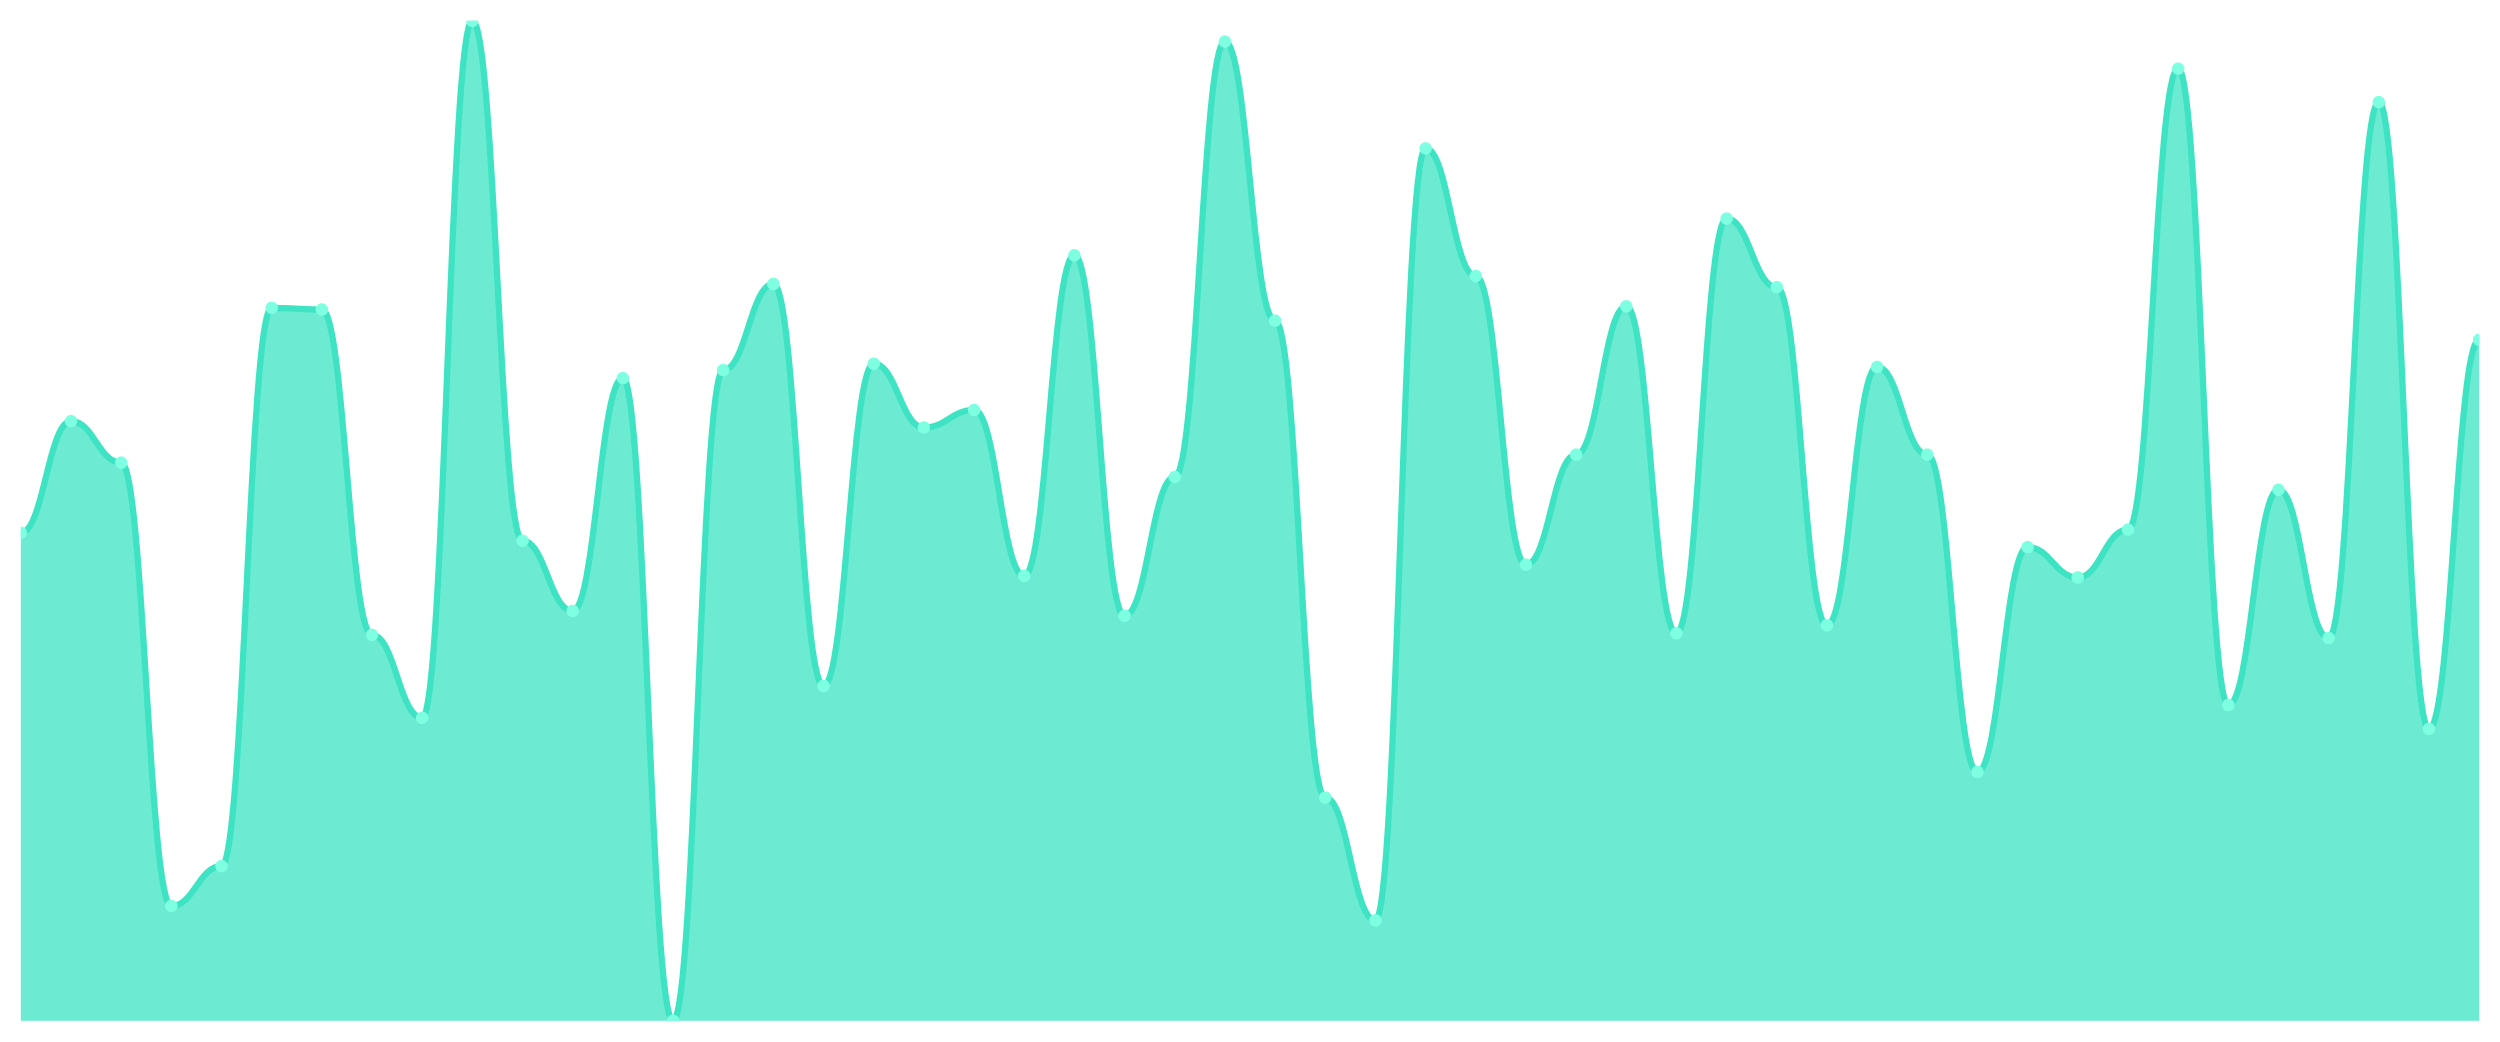
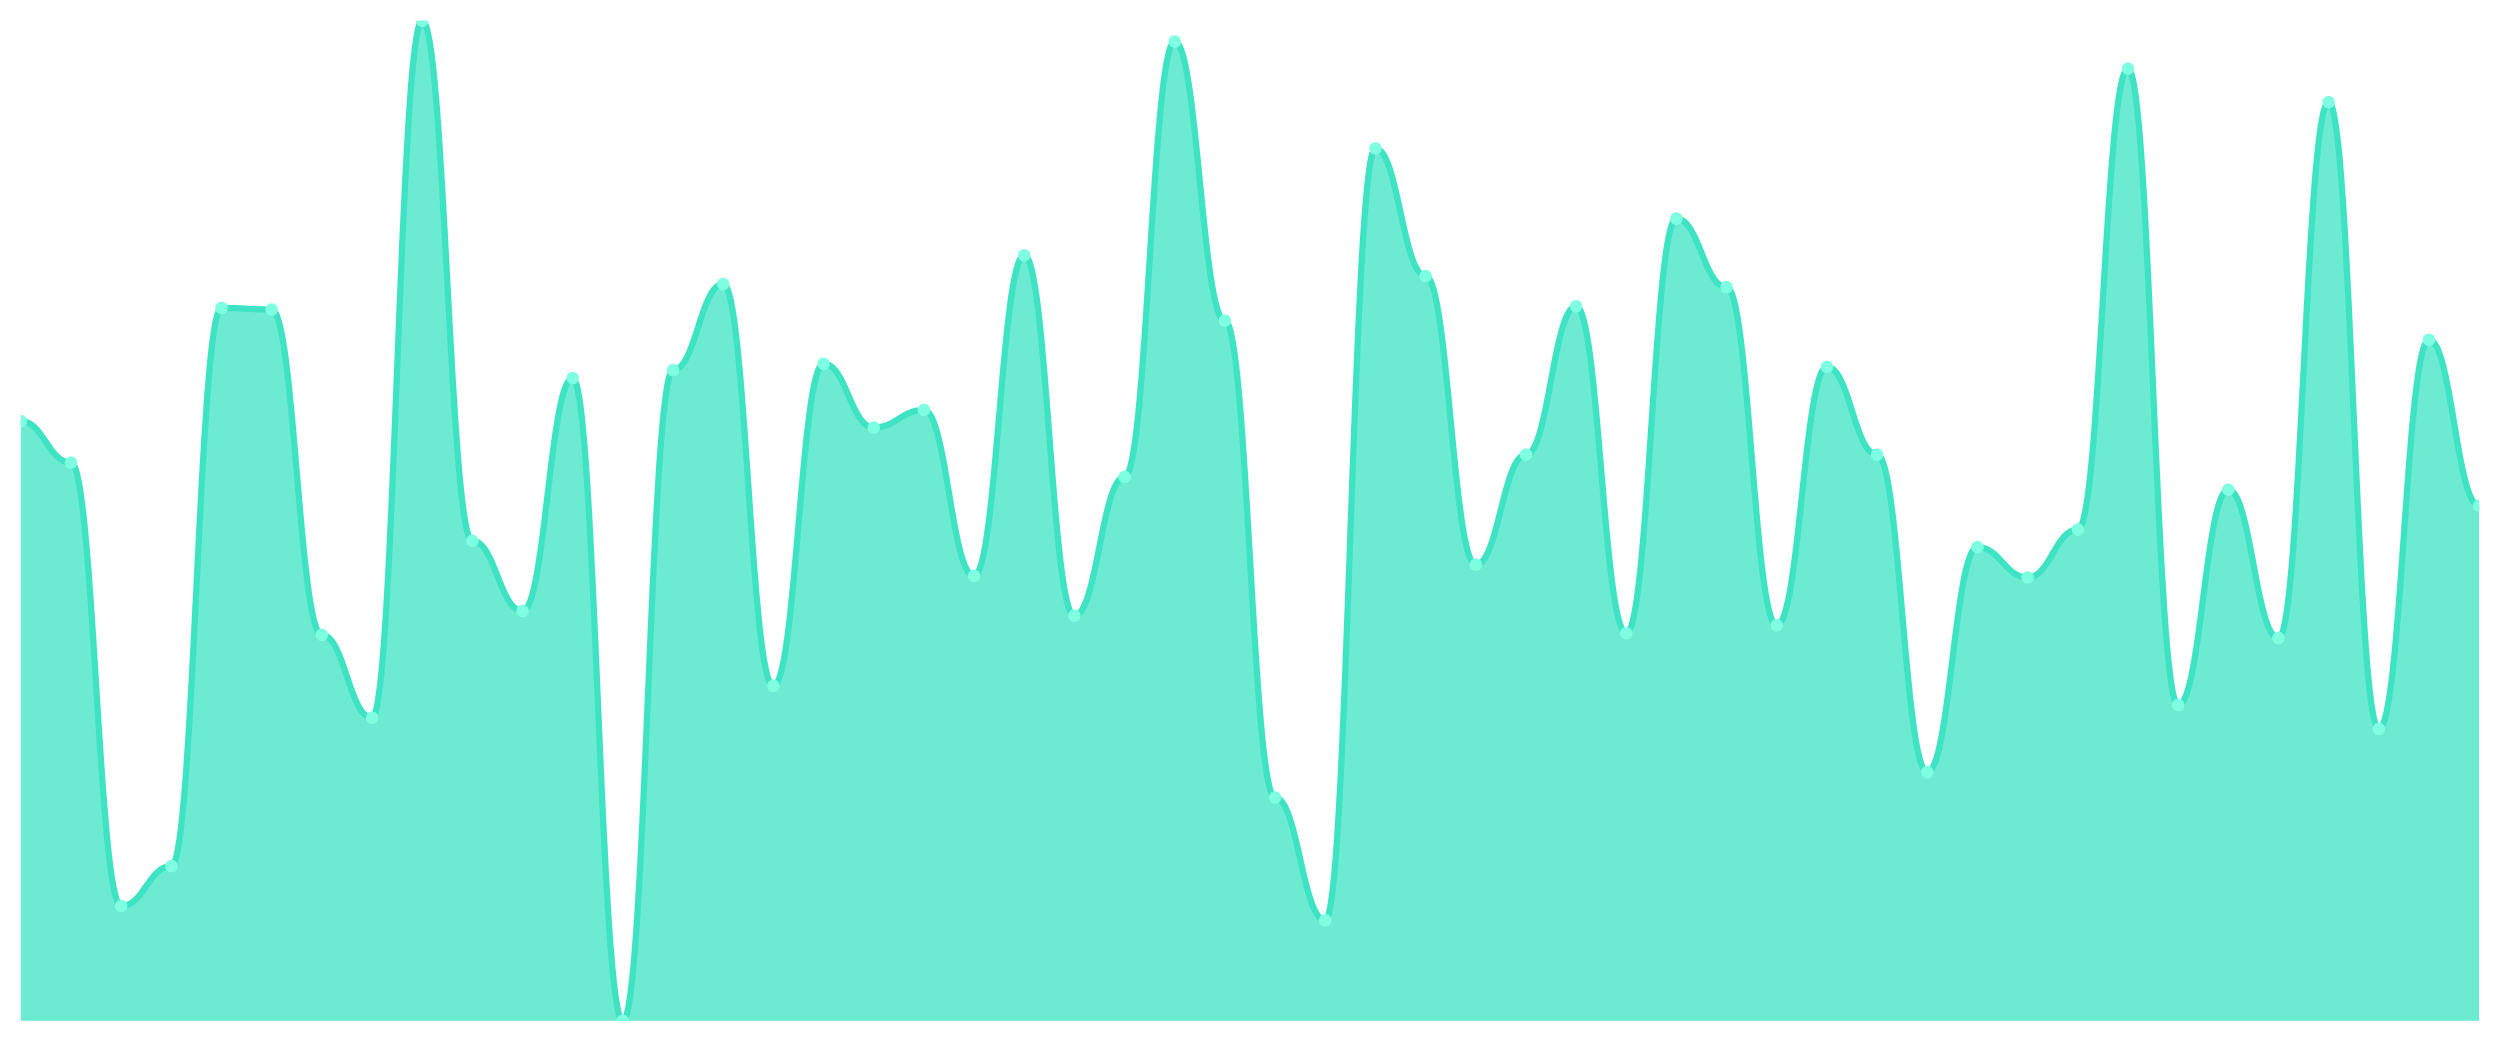
<svg xmlns="http://www.w3.org/2000/svg" viewBox="0 0 1200 500" width="1200" height="500">
  <defs>
    <clipPath id="c">
      <rect x="10" y="10" width="1180" height="480" />
    </clipPath>
  </defs>
  <rect width="1200" height="500" fill="none" />
  <g clip-path="url(#c)">
-     <path d="M 10,490 L 10,255.742 C 20.837,255.742 23.245,202.153 34.082,202.153 C 44.918,202.153 47.327,222.057 58.163,222.057 C 69,222.057 71.408,434.88 82.245,434.88 C 93.082,434.88 95.49,415.742 106.327,415.742 C 117.163,415.742 119.571,147.799 130.408,147.799 C 141.245,147.799 143.653,148.565 154.49,148.565 C 165.327,148.565 167.735,304.737 178.571,304.737 C 189.408,304.737 191.816,344.545 202.653,344.545 C 213.49,344.545 215.898,10 226.735,10 C 237.571,10 239.98,259.569 250.816,259.569 C 261.653,259.569 264.061,293.254 274.898,293.254 C 285.735,293.254 288.143,181.483 298.98,181.483 C 309.816,181.483 312.224,490 323.061,490 C 333.898,490 336.306,177.656 347.143,177.656 C 357.98,177.656 360.388,136.316 371.224,136.316 C 382.061,136.316 384.469,329.234 395.306,329.234 C 406.143,329.234 408.551,174.593 419.388,174.593 C 430.224,174.593 432.633,205.215 443.469,205.215 C 454.306,205.215 456.714,196.794 467.551,196.794 C 478.388,196.794 480.796,276.411 491.633,276.411 C 502.469,276.411 504.878,122.536 515.714,122.536 C 526.551,122.536 528.959,295.55 539.796,295.55 C 550.633,295.55 553.041,228.947 563.878,228.947 C 574.714,228.947 577.122,19.952 587.959,19.952 C 598.796,19.952 601.204,153.923 612.041,153.923 C 622.878,153.923 625.286,382.823 636.122,382.823 C 646.959,382.823 649.367,441.77 660.204,441.77 C 671.041,441.77 673.449,71.244 684.286,71.244 C 695.122,71.244 697.531,132.488 708.367,132.488 C 719.204,132.488 721.612,271.053 732.449,271.053 C 743.286,271.053 745.694,218.23 756.531,218.23 C 767.367,218.23 769.776,147.033 780.612,147.033 C 791.449,147.033 793.857,303.971 804.694,303.971 C 815.531,303.971 817.939,104.928 828.776,104.928 C 839.612,104.928 842.02,137.847 852.857,137.847 C 863.694,137.847 866.102,300.144 876.939,300.144 C 887.776,300.144 890.184,176.124 901.02,176.124 C 911.857,176.124 914.265,218.23 925.102,218.23 C 935.939,218.23 938.347,370.574 949.184,370.574 C 960.02,370.574 962.429,262.632 973.265,262.632 C 984.102,262.632 986.51,277.177 997.347,277.177 C 1008.184,277.177 1010.592,254.211 1021.429,254.211 C 1032.265,254.211 1034.673,32.967 1045.51,32.967 C 1056.347,32.967 1058.755,338.421 1069.592,338.421 C 1080.429,338.421 1082.837,235.072 1093.673,235.072 C 1104.51,235.072 1106.918,306.268 1117.755,306.268 C 1128.592,306.268 1131,49.043 1141.837,49.043 C 1152.673,49.043 1155.082,349.904 1165.918,349.904 C 1176.755,349.904 1179.163,163.11 1190,163.11 L 1190,490 Z" fill="rgba(61,227,195,0.75)" />
-     <path d="M 10,255.742 C 20.837,255.742 23.245,202.153 34.082,202.153 C 44.918,202.153 47.327,222.057 58.163,222.057 C 69,222.057 71.408,434.88 82.245,434.88 C 93.082,434.88 95.49,415.742 106.327,415.742 C 117.163,415.742 119.571,147.799 130.408,147.799 C 141.245,147.799 143.653,148.565 154.49,148.565 C 165.327,148.565 167.735,304.737 178.571,304.737 C 189.408,304.737 191.816,344.545 202.653,344.545 C 213.49,344.545 215.898,10 226.735,10 C 237.571,10 239.98,259.569 250.816,259.569 C 261.653,259.569 264.061,293.254 274.898,293.254 C 285.735,293.254 288.143,181.483 298.98,181.483 C 309.816,181.483 312.224,490 323.061,490 C 333.898,490 336.306,177.656 347.143,177.656 C 357.98,177.656 360.388,136.316 371.224,136.316 C 382.061,136.316 384.469,329.234 395.306,329.234 C 406.143,329.234 408.551,174.593 419.388,174.593 C 430.224,174.593 432.633,205.215 443.469,205.215 C 454.306,205.215 456.714,196.794 467.551,196.794 C 478.388,196.794 480.796,276.411 491.633,276.411 C 502.469,276.411 504.878,122.536 515.714,122.536 C 526.551,122.536 528.959,295.55 539.796,295.55 C 550.633,295.55 553.041,228.947 563.878,228.947 C 574.714,228.947 577.122,19.952 587.959,19.952 C 598.796,19.952 601.204,153.923 612.041,153.923 C 622.878,153.923 625.286,382.823 636.122,382.823 C 646.959,382.823 649.367,441.77 660.204,441.77 C 671.041,441.77 673.449,71.244 684.286,71.244 C 695.122,71.244 697.531,132.488 708.367,132.488 C 719.204,132.488 721.612,271.053 732.449,271.053 C 743.286,271.053 745.694,218.23 756.531,218.23 C 767.367,218.23 769.776,147.033 780.612,147.033 C 791.449,147.033 793.857,303.971 804.694,303.971 C 815.531,303.971 817.939,104.928 828.776,104.928 C 839.612,104.928 842.02,137.847 852.857,137.847 C 863.694,137.847 866.102,300.144 876.939,300.144 C 887.776,300.144 890.184,176.124 901.02,176.124 C 911.857,176.124 914.265,218.23 925.102,218.23 C 935.939,218.23 938.347,370.574 949.184,370.574 C 960.02,370.574 962.429,262.632 973.265,262.632 C 984.102,262.632 986.51,277.177 997.347,277.177 C 1008.184,277.177 1010.592,254.211 1021.429,254.211 C 1032.265,254.211 1034.673,32.967 1045.51,32.967 C 1056.347,32.967 1058.755,338.421 1069.592,338.421 C 1080.429,338.421 1082.837,235.072 1093.673,235.072 C 1104.51,235.072 1106.918,306.268 1117.755,306.268 C 1128.592,306.268 1131,49.043 1141.837,49.043 C 1152.673,49.043 1155.082,349.904 1165.918,349.904 C 1176.755,349.904 1179.163,163.11 1190,163.11" fill="none" stroke="#3de3c3" stroke-width="3" stroke-linecap="round" stroke-linejoin="round" />
-     <circle cx="10" cy="255.742" r="3" fill="#7fffe1" />
-     <circle cx="34.082" cy="202.153" r="3" fill="#7fffe1" />
-     <circle cx="58.163" cy="222.057" r="3" fill="#7fffe1" />
-     <circle cx="82.245" cy="434.88" r="3" fill="#7fffe1" />
-     <circle cx="106.327" cy="415.742" r="3" fill="#7fffe1" />
-     <circle cx="130.408" cy="147.799" r="3" fill="#7fffe1" />
-     <circle cx="154.49" cy="148.565" r="3" fill="#7fffe1" />
-     <circle cx="178.571" cy="304.737" r="3" fill="#7fffe1" />
-     <circle cx="202.653" cy="344.545" r="3" fill="#7fffe1" />
-     <circle cx="226.735" cy="10" r="3" fill="#7fffe1" />
-     <circle cx="250.816" cy="259.569" r="3" fill="#7fffe1" />
-     <circle cx="274.898" cy="293.254" r="3" fill="#7fffe1" />
-     <circle cx="298.98" cy="181.483" r="3" fill="#7fffe1" />
-     <circle cx="323.061" cy="490" r="3" fill="#7fffe1" />
-     <circle cx="347.143" cy="177.656" r="3" fill="#7fffe1" />
-     <circle cx="371.224" cy="136.316" r="3" fill="#7fffe1" />
-     <circle cx="395.306" cy="329.234" r="3" fill="#7fffe1" />
-     <circle cx="419.388" cy="174.593" r="3" fill="#7fffe1" />
-     <circle cx="443.469" cy="205.215" r="3" fill="#7fffe1" />
-     <circle cx="467.551" cy="196.794" r="3" fill="#7fffe1" />
-     <circle cx="491.633" cy="276.411" r="3" fill="#7fffe1" />
-     <circle cx="515.714" cy="122.536" r="3" fill="#7fffe1" />
-     <circle cx="539.796" cy="295.55" r="3" fill="#7fffe1" />
-     <circle cx="563.878" cy="228.947" r="3" fill="#7fffe1" />
-     <circle cx="587.959" cy="19.952" r="3" fill="#7fffe1" />
-     <circle cx="612.041" cy="153.923" r="3" fill="#7fffe1" />
-     <circle cx="636.122" cy="382.823" r="3" fill="#7fffe1" />
-     <circle cx="660.204" cy="441.77" r="3" fill="#7fffe1" />
-     <circle cx="684.286" cy="71.244" r="3" fill="#7fffe1" />
-     <circle cx="708.367" cy="132.488" r="3" fill="#7fffe1" />
-     <circle cx="732.449" cy="271.053" r="3" fill="#7fffe1" />
-     <circle cx="756.531" cy="218.23" r="3" fill="#7fffe1" />
-     <circle cx="780.612" cy="147.033" r="3" fill="#7fffe1" />
-     <circle cx="804.694" cy="303.971" r="3" fill="#7fffe1" />
-     <circle cx="828.776" cy="104.928" r="3" fill="#7fffe1" />
-     <circle cx="852.857" cy="137.847" r="3" fill="#7fffe1" />
-     <circle cx="876.939" cy="300.144" r="3" fill="#7fffe1" />
-     <circle cx="901.02" cy="176.124" r="3" fill="#7fffe1" />
-     <circle cx="925.102" cy="218.23" r="3" fill="#7fffe1" />
-     <circle cx="949.184" cy="370.574" r="3" fill="#7fffe1" />
-     <circle cx="973.265" cy="262.632" r="3" fill="#7fffe1" />
-     <circle cx="997.347" cy="277.177" r="3" fill="#7fffe1" />
-     <circle cx="1021.429" cy="254.211" r="3" fill="#7fffe1" />
-     <circle cx="1045.51" cy="32.967" r="3" fill="#7fffe1" />
-     <circle cx="1069.592" cy="338.421" r="3" fill="#7fffe1" />
-     <circle cx="1093.673" cy="235.072" r="3" fill="#7fffe1" />
-     <circle cx="1117.755" cy="306.268" r="3" fill="#7fffe1" />
-     <circle cx="1141.837" cy="49.043" r="3" fill="#7fffe1" />
-     <circle cx="1165.918" cy="349.904" r="3" fill="#7fffe1" />
-     <circle cx="1190" cy="163.11" r="3" fill="#7fffe1" />
+     <path d="M 10,490 L 10,202.153 C 20.837,202.153 23.245,222.057 34.082,222.057 C 44.918,222.057 47.327,434.88 58.163,434.88 C 69,434.88 71.408,415.742 82.245,415.742 C 93.082,415.742 95.49,147.799 106.327,147.799 C 117.163,147.799 119.571,148.565 130.408,148.565 C 141.245,148.565 143.653,304.737 154.49,304.737 C 165.327,304.737 167.735,344.545 178.571,344.545 C 189.408,344.545 191.816,10 202.653,10 C 213.49,10 215.898,259.569 226.735,259.569 C 237.571,259.569 239.98,293.254 250.816,293.254 C 261.653,293.254 264.061,181.483 274.898,181.483 C 285.735,181.483 288.143,490 298.98,490 C 309.816,490 312.224,177.656 323.061,177.656 C 333.898,177.656 336.306,136.316 347.143,136.316 C 357.98,136.316 360.388,329.234 371.224,329.234 C 382.061,329.234 384.469,174.593 395.306,174.593 C 406.143,174.593 408.551,205.215 419.388,205.215 C 430.224,205.215 432.633,196.794 443.469,196.794 C 454.306,196.794 456.714,276.411 467.551,276.411 C 478.388,276.411 480.796,122.536 491.633,122.536 C 502.469,122.536 504.878,295.55 515.714,295.55 C 526.551,295.55 528.959,228.947 539.796,228.947 C 550.633,228.947 553.041,19.952 563.878,19.952 C 574.714,19.952 577.122,153.923 587.959,153.923 C 598.796,153.923 601.204,382.823 612.041,382.823 C 622.878,382.823 625.286,441.77 636.122,441.77 C 646.959,441.77 649.367,71.244 660.204,71.244 C 671.041,71.244 673.449,132.488 684.286,132.488 C 695.122,132.488 697.531,271.053 708.367,271.053 C 719.204,271.053 721.612,218.23 732.449,218.23 C 743.286,218.23 745.694,147.033 756.531,147.033 C 767.367,147.033 769.776,303.971 780.612,303.971 C 791.449,303.971 793.857,104.928 804.694,104.928 C 815.531,104.928 817.939,137.847 828.776,137.847 C 839.612,137.847 842.02,300.144 852.857,300.144 C 863.694,300.144 866.102,176.124 876.939,176.124 C 887.776,176.124 890.184,218.23 901.02,218.23 C 911.857,218.23 914.265,370.574 925.102,370.574 C 935.939,370.574 938.347,262.632 949.184,262.632 C 960.02,262.632 962.429,277.177 973.265,277.177 C 984.102,277.177 986.51,254.211 997.347,254.211 C 1008.184,254.211 1010.592,32.967 1021.429,32.967 C 1032.265,32.967 1034.673,338.421 1045.51,338.421 C 1056.347,338.421 1058.755,235.072 1069.592,235.072 C 1080.429,235.072 1082.837,306.268 1093.673,306.268 C 1104.51,306.268 1106.918,49.043 1117.755,49.043 C 1128.592,49.043 1131,349.904 1141.837,349.904 C 1152.673,349.904 1155.082,163.11 1165.918,163.11 C 1176.755,163.11 1179.163,242.727 1190,242.727 L 1190,490 Z" fill="rgba(61,227,195,0.75)" />
+     <path d="M 10,202.153 C 20.837,202.153 23.245,222.057 34.082,222.057 C 44.918,222.057 47.327,434.88 58.163,434.88 C 69,434.88 71.408,415.742 82.245,415.742 C 93.082,415.742 95.49,147.799 106.327,147.799 C 117.163,147.799 119.571,148.565 130.408,148.565 C 141.245,148.565 143.653,304.737 154.49,304.737 C 165.327,304.737 167.735,344.545 178.571,344.545 C 189.408,344.545 191.816,10 202.653,10 C 213.49,10 215.898,259.569 226.735,259.569 C 237.571,259.569 239.98,293.254 250.816,293.254 C 261.653,293.254 264.061,181.483 274.898,181.483 C 285.735,181.483 288.143,490 298.98,490 C 309.816,490 312.224,177.656 323.061,177.656 C 333.898,177.656 336.306,136.316 347.143,136.316 C 357.98,136.316 360.388,329.234 371.224,329.234 C 382.061,329.234 384.469,174.593 395.306,174.593 C 406.143,174.593 408.551,205.215 419.388,205.215 C 430.224,205.215 432.633,196.794 443.469,196.794 C 454.306,196.794 456.714,276.411 467.551,276.411 C 478.388,276.411 480.796,122.536 491.633,122.536 C 502.469,122.536 504.878,295.55 515.714,295.55 C 526.551,295.55 528.959,228.947 539.796,228.947 C 550.633,228.947 553.041,19.952 563.878,19.952 C 574.714,19.952 577.122,153.923 587.959,153.923 C 598.796,153.923 601.204,382.823 612.041,382.823 C 622.878,382.823 625.286,441.77 636.122,441.77 C 646.959,441.77 649.367,71.244 660.204,71.244 C 671.041,71.244 673.449,132.488 684.286,132.488 C 695.122,132.488 697.531,271.053 708.367,271.053 C 719.204,271.053 721.612,218.23 732.449,218.23 C 743.286,218.23 745.694,147.033 756.531,147.033 C 767.367,147.033 769.776,303.971 780.612,303.971 C 791.449,303.971 793.857,104.928 804.694,104.928 C 815.531,104.928 817.939,137.847 828.776,137.847 C 839.612,137.847 842.02,300.144 852.857,300.144 C 863.694,300.144 866.102,176.124 876.939,176.124 C 887.776,176.124 890.184,218.23 901.02,218.23 C 911.857,218.23 914.265,370.574 925.102,370.574 C 935.939,370.574 938.347,262.632 949.184,262.632 C 960.02,262.632 962.429,277.177 973.265,277.177 C 984.102,277.177 986.51,254.211 997.347,254.211 C 1008.184,254.211 1010.592,32.967 1021.429,32.967 C 1032.265,32.967 1034.673,338.421 1045.51,338.421 C 1056.347,338.421 1058.755,235.072 1069.592,235.072 C 1080.429,235.072 1082.837,306.268 1093.673,306.268 C 1104.51,306.268 1106.918,49.043 1117.755,49.043 C 1128.592,49.043 1131,349.904 1141.837,349.904 C 1152.673,349.904 1155.082,163.11 1165.918,163.11 C 1176.755,163.11 1179.163,242.727 1190,242.727" fill="none" stroke="#3de3c3" stroke-width="3" stroke-linecap="round" stroke-linejoin="round" />
+     <circle cx="10" cy="202.153" r="3" fill="#7fffe1" />
+     <circle cx="34.082" cy="222.057" r="3" fill="#7fffe1" />
+     <circle cx="58.163" cy="434.88" r="3" fill="#7fffe1" />
+     <circle cx="82.245" cy="415.742" r="3" fill="#7fffe1" />
+     <circle cx="106.327" cy="147.799" r="3" fill="#7fffe1" />
+     <circle cx="130.408" cy="148.565" r="3" fill="#7fffe1" />
+     <circle cx="154.49" cy="304.737" r="3" fill="#7fffe1" />
+     <circle cx="178.571" cy="344.545" r="3" fill="#7fffe1" />
+     <circle cx="202.653" cy="10" r="3" fill="#7fffe1" />
+     <circle cx="226.735" cy="259.569" r="3" fill="#7fffe1" />
+     <circle cx="250.816" cy="293.254" r="3" fill="#7fffe1" />
+     <circle cx="274.898" cy="181.483" r="3" fill="#7fffe1" />
+     <circle cx="298.98" cy="490" r="3" fill="#7fffe1" />
+     <circle cx="323.061" cy="177.656" r="3" fill="#7fffe1" />
+     <circle cx="347.143" cy="136.316" r="3" fill="#7fffe1" />
+     <circle cx="371.224" cy="329.234" r="3" fill="#7fffe1" />
+     <circle cx="395.306" cy="174.593" r="3" fill="#7fffe1" />
+     <circle cx="419.388" cy="205.215" r="3" fill="#7fffe1" />
+     <circle cx="443.469" cy="196.794" r="3" fill="#7fffe1" />
+     <circle cx="467.551" cy="276.411" r="3" fill="#7fffe1" />
+     <circle cx="491.633" cy="122.536" r="3" fill="#7fffe1" />
+     <circle cx="515.714" cy="295.55" r="3" fill="#7fffe1" />
+     <circle cx="539.796" cy="228.947" r="3" fill="#7fffe1" />
+     <circle cx="563.878" cy="19.952" r="3" fill="#7fffe1" />
+     <circle cx="587.959" cy="153.923" r="3" fill="#7fffe1" />
+     <circle cx="612.041" cy="382.823" r="3" fill="#7fffe1" />
+     <circle cx="636.122" cy="441.77" r="3" fill="#7fffe1" />
+     <circle cx="660.204" cy="71.244" r="3" fill="#7fffe1" />
+     <circle cx="684.286" cy="132.488" r="3" fill="#7fffe1" />
+     <circle cx="708.367" cy="271.053" r="3" fill="#7fffe1" />
+     <circle cx="732.449" cy="218.23" r="3" fill="#7fffe1" />
+     <circle cx="756.531" cy="147.033" r="3" fill="#7fffe1" />
+     <circle cx="780.612" cy="303.971" r="3" fill="#7fffe1" />
+     <circle cx="804.694" cy="104.928" r="3" fill="#7fffe1" />
+     <circle cx="828.776" cy="137.847" r="3" fill="#7fffe1" />
+     <circle cx="852.857" cy="300.144" r="3" fill="#7fffe1" />
+     <circle cx="876.939" cy="176.124" r="3" fill="#7fffe1" />
+     <circle cx="901.02" cy="218.23" r="3" fill="#7fffe1" />
+     <circle cx="925.102" cy="370.574" r="3" fill="#7fffe1" />
+     <circle cx="949.184" cy="262.632" r="3" fill="#7fffe1" />
+     <circle cx="973.265" cy="277.177" r="3" fill="#7fffe1" />
+     <circle cx="997.347" cy="254.211" r="3" fill="#7fffe1" />
+     <circle cx="1021.429" cy="32.967" r="3" fill="#7fffe1" />
+     <circle cx="1045.51" cy="338.421" r="3" fill="#7fffe1" />
+     <circle cx="1069.592" cy="235.072" r="3" fill="#7fffe1" />
+     <circle cx="1093.673" cy="306.268" r="3" fill="#7fffe1" />
+     <circle cx="1117.755" cy="49.043" r="3" fill="#7fffe1" />
+     <circle cx="1141.837" cy="349.904" r="3" fill="#7fffe1" />
+     <circle cx="1165.918" cy="163.11" r="3" fill="#7fffe1" />
+     <circle cx="1190" cy="242.727" r="3" fill="#7fffe1" />
  </g>
</svg>
